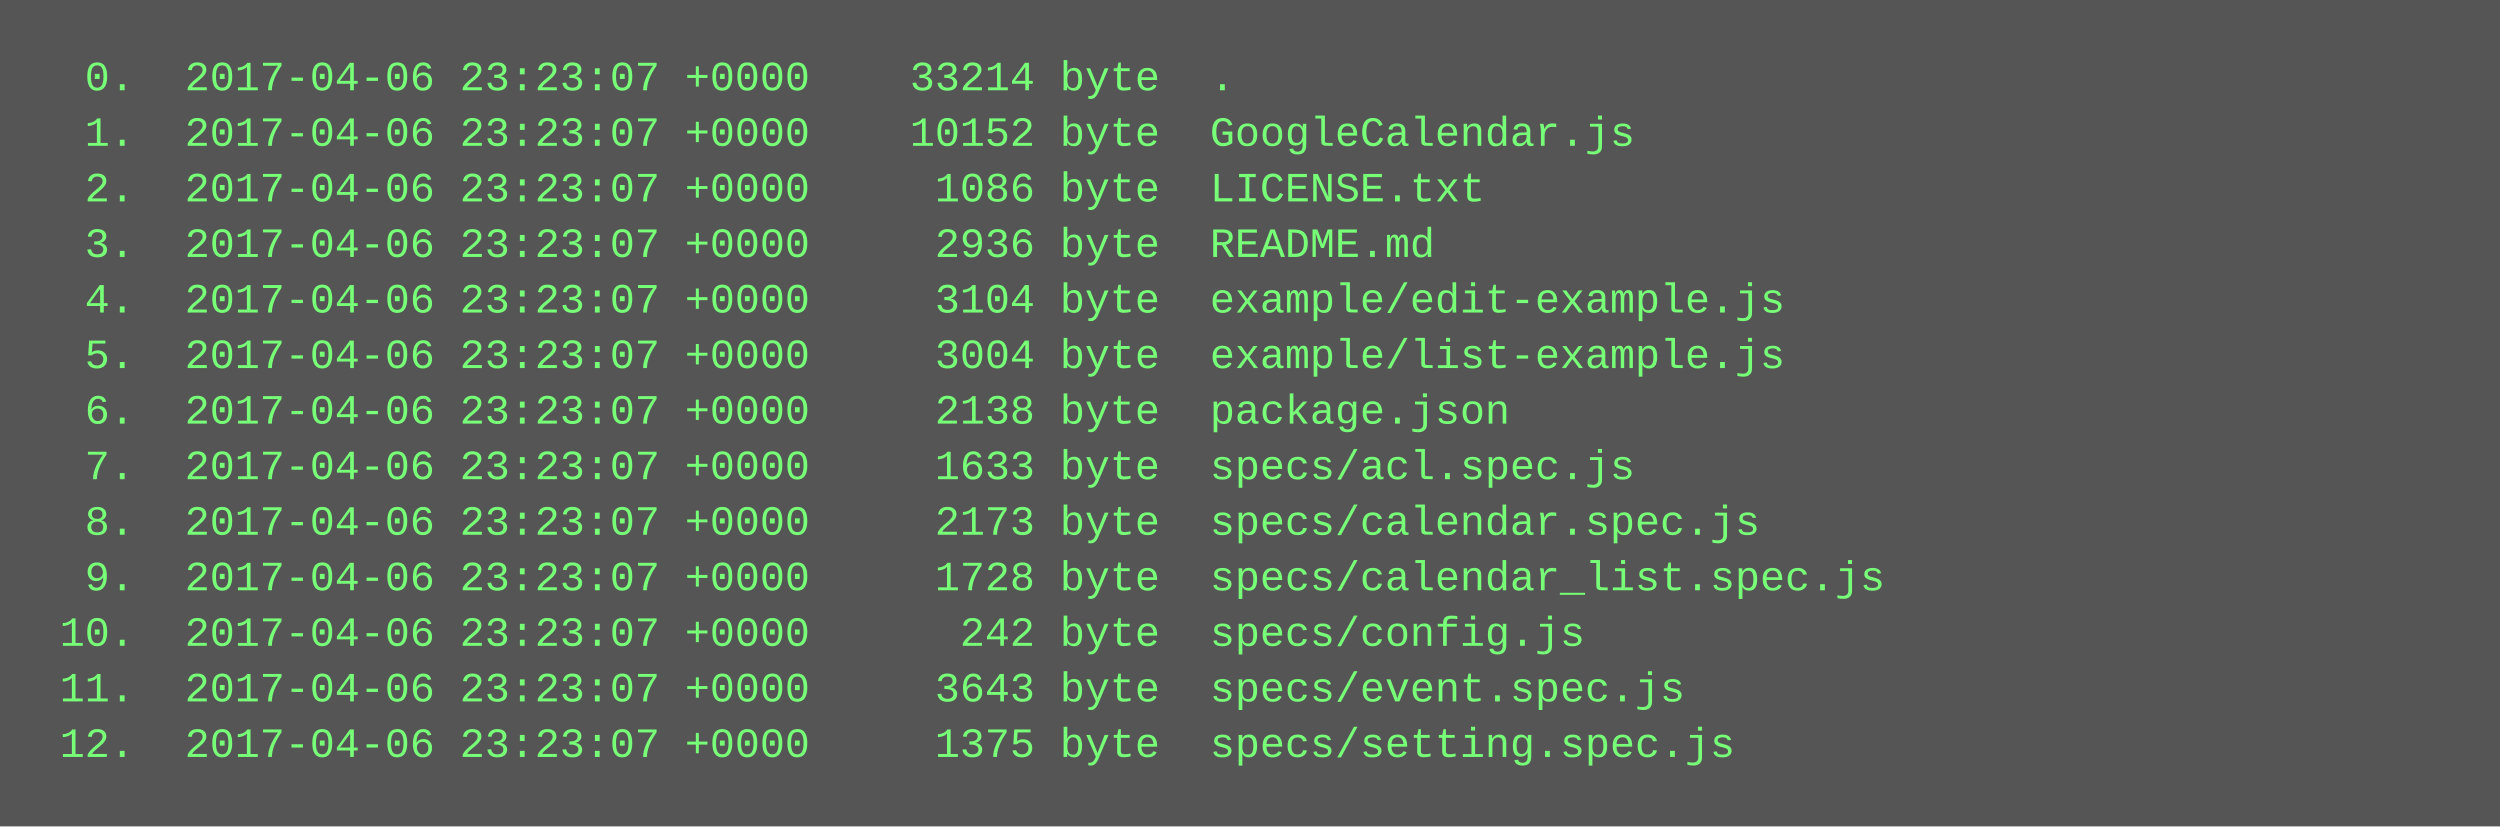
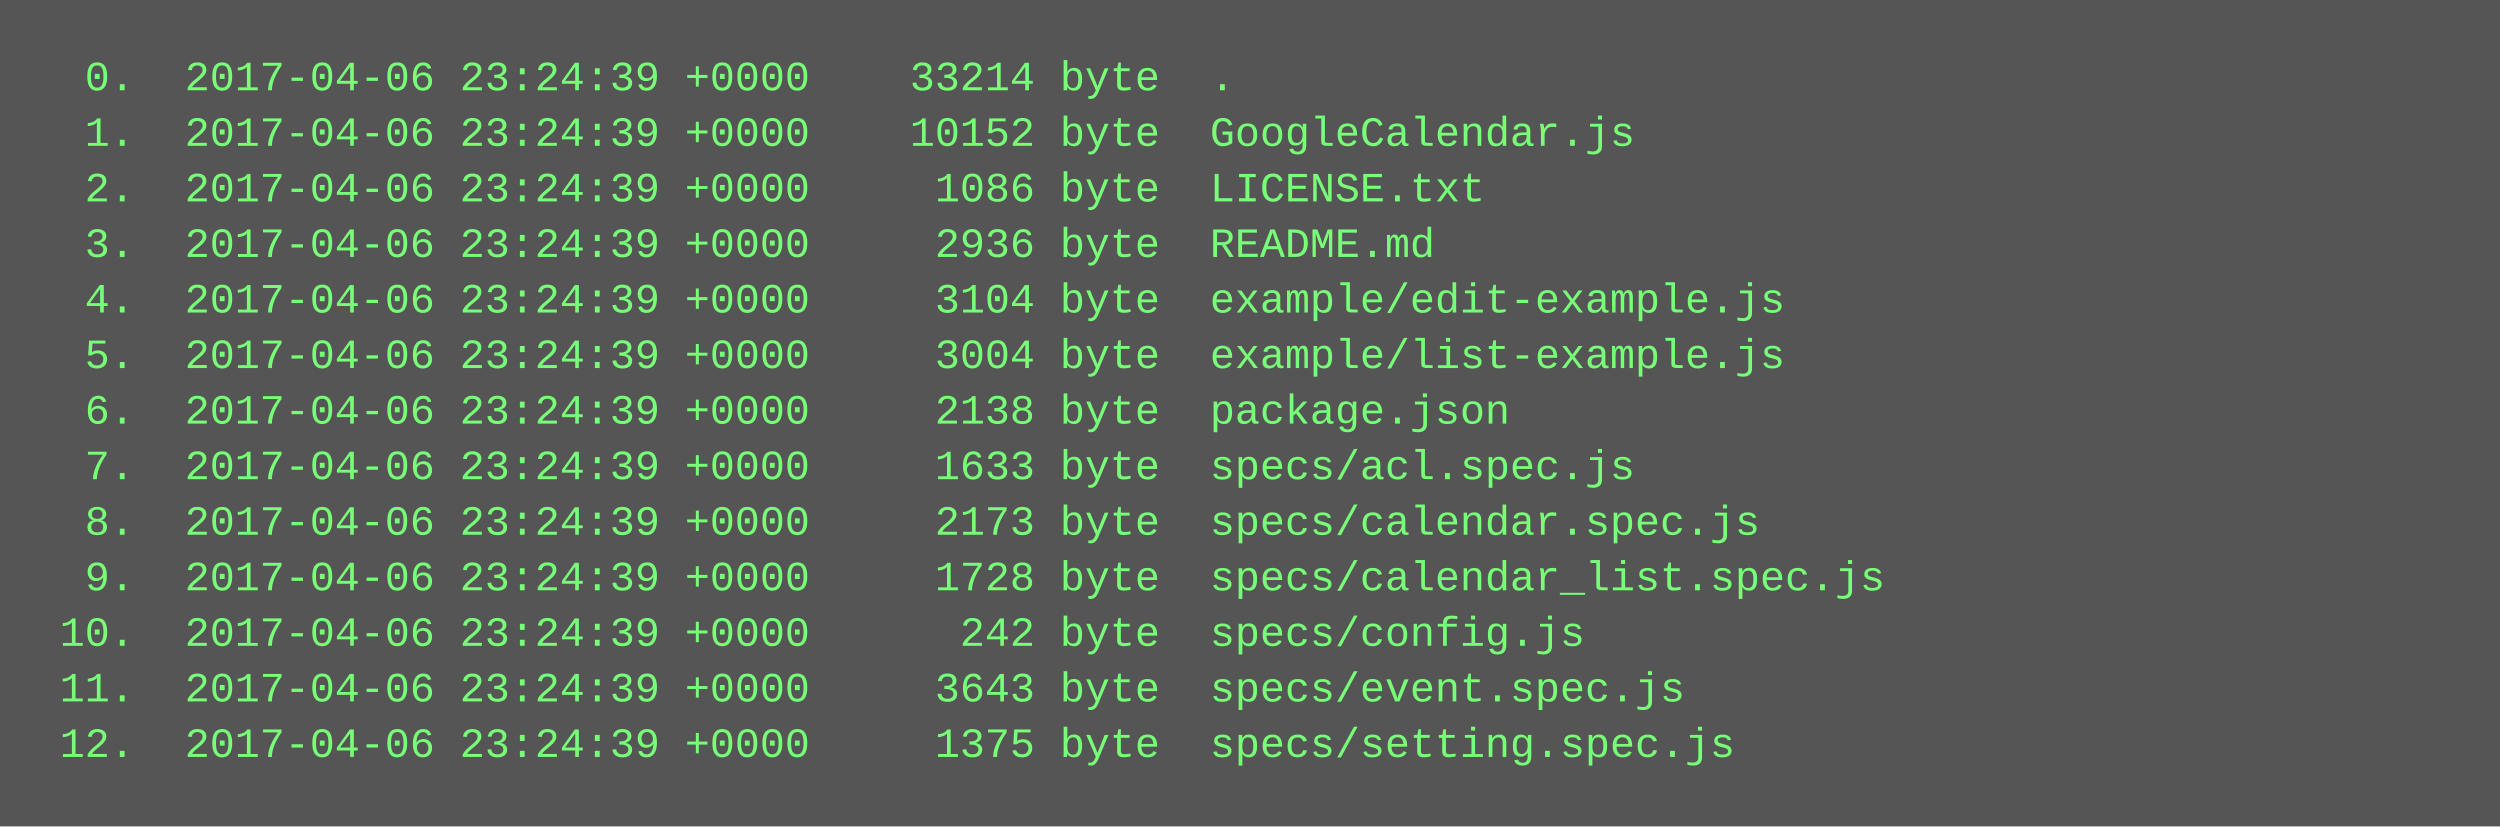
<svg xmlns="http://www.w3.org/2000/svg" height="238" width="720">
  <rect height="238" fill="#555" width="720" />
  <text fill="#7f7" font-family="Courier New" font-size="12" xml:space="preserve">
-     <tspan x="10" y="26">  0.  2017-04-06 23:23:07 +0000    33214 byte  .</tspan>
-     <tspan x="10" y="42">  1.  2017-04-06 23:23:07 +0000    10152 byte  GoogleCalendar.js</tspan>
-     <tspan x="10" y="58">  2.  2017-04-06 23:23:07 +0000     1086 byte  LICENSE.txt</tspan>
-     <tspan x="10" y="74">  3.  2017-04-06 23:23:07 +0000     2936 byte  README.md</tspan>
-     <tspan x="10" y="90">  4.  2017-04-06 23:23:07 +0000     3104 byte  example/edit-example.js</tspan>
-     <tspan x="10" y="106">  5.  2017-04-06 23:23:07 +0000     3004 byte  example/list-example.js</tspan>
-     <tspan x="10" y="122">  6.  2017-04-06 23:23:07 +0000     2138 byte  package.json</tspan>
-     <tspan x="10" y="138">  7.  2017-04-06 23:23:07 +0000     1633 byte  specs/acl.spec.js</tspan>
-     <tspan x="10" y="154">  8.  2017-04-06 23:23:07 +0000     2173 byte  specs/calendar.spec.js</tspan>
-     <tspan x="10" y="170">  9.  2017-04-06 23:23:07 +0000     1728 byte  specs/calendar_list.spec.js</tspan>
-     <tspan x="10" y="186"> 10.  2017-04-06 23:23:07 +0000      242 byte  specs/config.js</tspan>
-     <tspan x="10" y="202"> 11.  2017-04-06 23:23:07 +0000     3643 byte  specs/event.spec.js</tspan>
-     <tspan x="10" y="218"> 12.  2017-04-06 23:23:07 +0000     1375 byte  specs/setting.spec.js</tspan>
+     <tspan x="10" y="26">  0.  2017-04-06 23:24:39 +0000    33214 byte  .</tspan>
+     <tspan x="10" y="42">  1.  2017-04-06 23:24:39 +0000    10152 byte  GoogleCalendar.js</tspan>
+     <tspan x="10" y="58">  2.  2017-04-06 23:24:39 +0000     1086 byte  LICENSE.txt</tspan>
+     <tspan x="10" y="74">  3.  2017-04-06 23:24:39 +0000     2936 byte  README.md</tspan>
+     <tspan x="10" y="90">  4.  2017-04-06 23:24:39 +0000     3104 byte  example/edit-example.js</tspan>
+     <tspan x="10" y="106">  5.  2017-04-06 23:24:39 +0000     3004 byte  example/list-example.js</tspan>
+     <tspan x="10" y="122">  6.  2017-04-06 23:24:39 +0000     2138 byte  package.json</tspan>
+     <tspan x="10" y="138">  7.  2017-04-06 23:24:39 +0000     1633 byte  specs/acl.spec.js</tspan>
+     <tspan x="10" y="154">  8.  2017-04-06 23:24:39 +0000     2173 byte  specs/calendar.spec.js</tspan>
+     <tspan x="10" y="170">  9.  2017-04-06 23:24:39 +0000     1728 byte  specs/calendar_list.spec.js</tspan>
+     <tspan x="10" y="186"> 10.  2017-04-06 23:24:39 +0000      242 byte  specs/config.js</tspan>
+     <tspan x="10" y="202"> 11.  2017-04-06 23:24:39 +0000     3643 byte  specs/event.spec.js</tspan>
+     <tspan x="10" y="218"> 12.  2017-04-06 23:24:39 +0000     1375 byte  specs/setting.spec.js</tspan>
  </text>
</svg>
